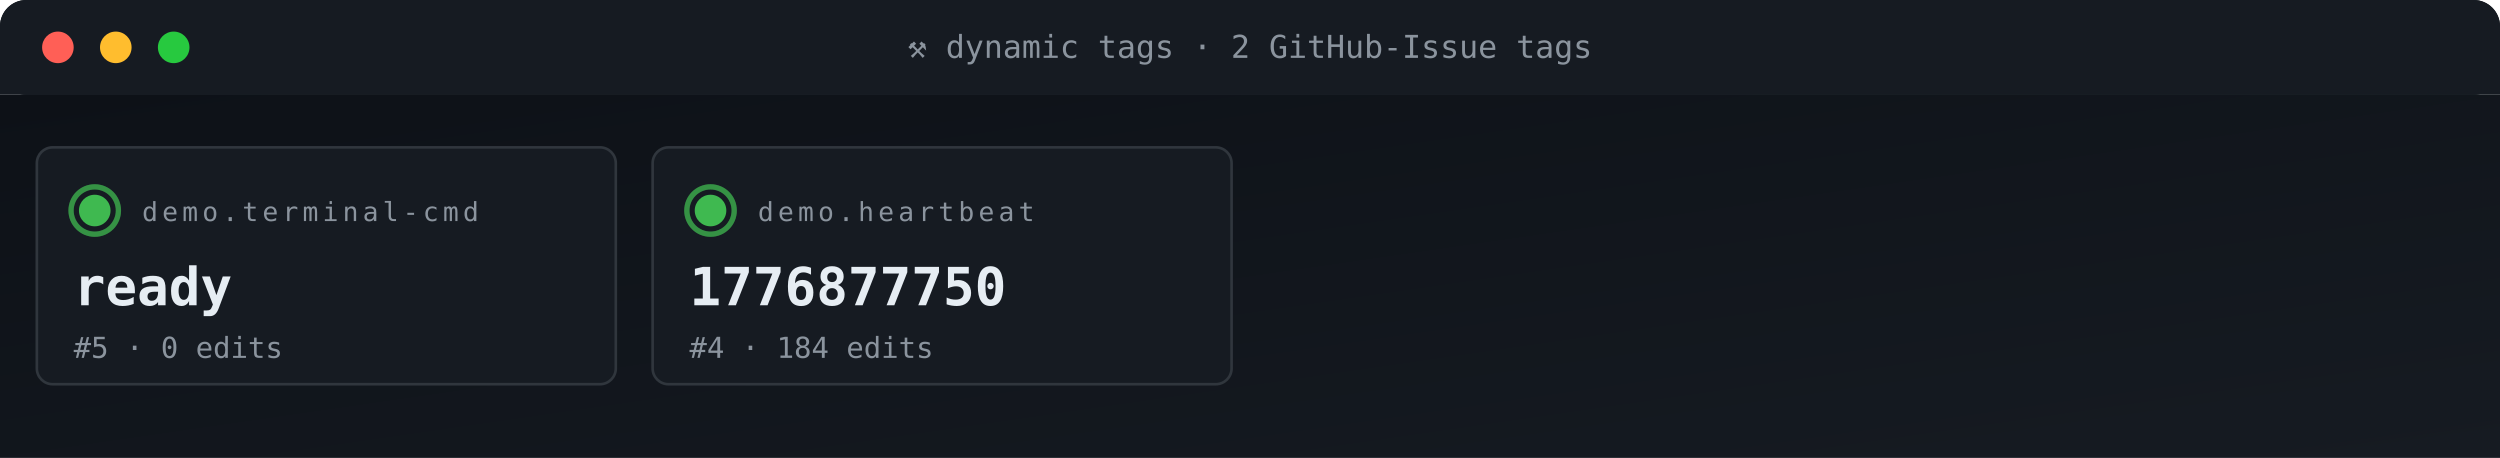
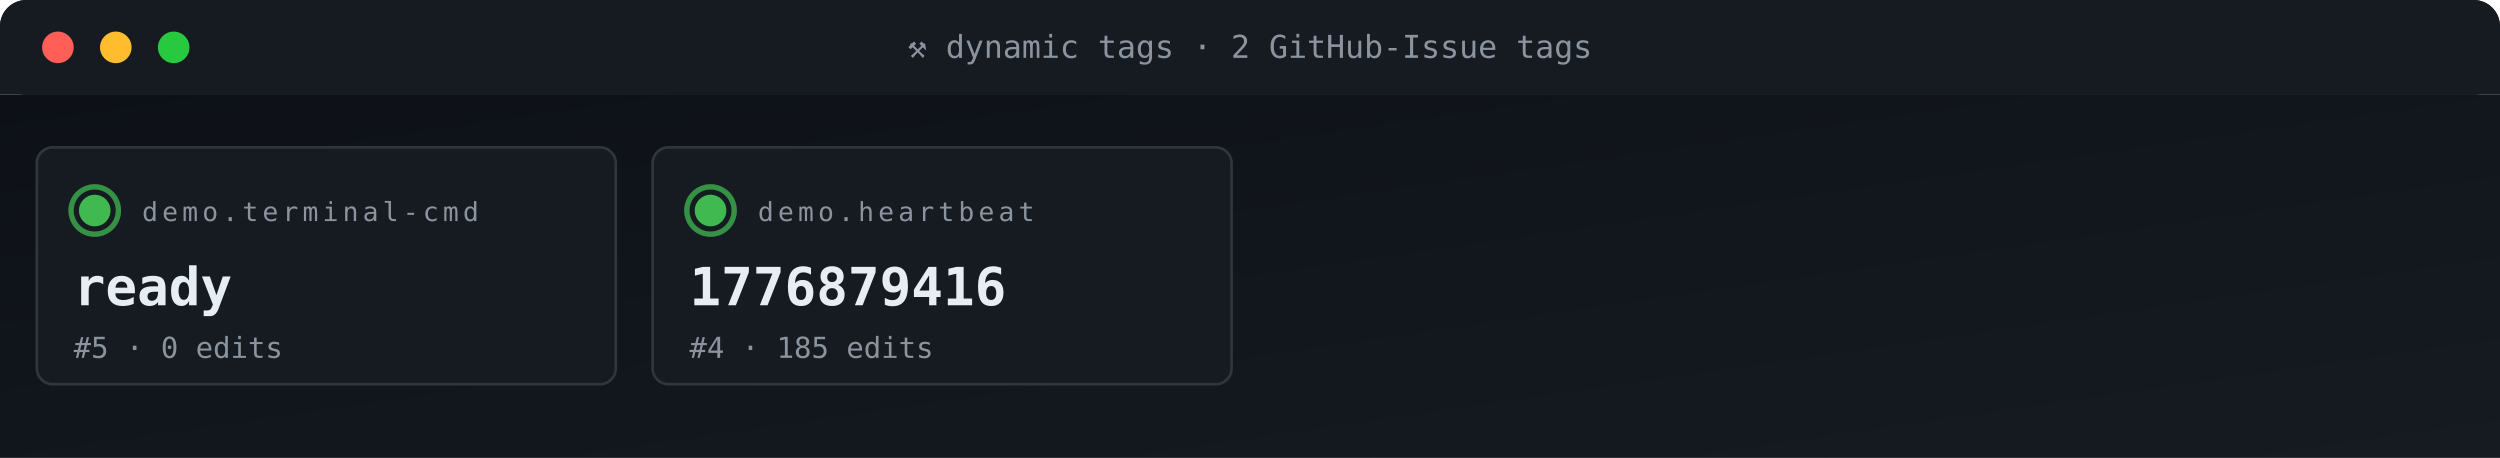
<svg xmlns="http://www.w3.org/2000/svg" viewBox="0 0 950 174" width="950" height="174" role="img" aria-label="ACG tag grid">
  <defs>
    <linearGradient id="gBg" x1="0" x2="1" y1="0" y2="1">
      <stop offset="0" stop-color="#0d1117" />
      <stop offset="1" stop-color="#161b22" />
    </linearGradient>
    <style>
      .t{font-family:'SFMono-Regular',Consolas,monospace}
      .lb{fill:#8b949e;font-size:10px;text-transform:uppercase;letter-spacing:1.6px}
      .va{fill:#e6edf3;font-size:20px;font-weight:700}
      .vs{fill:#e6edf3;font-size:14px;font-weight:600}
      .lo{fill:#79c0ff;font-size:11px}
      .sub{fill:#8b949e;font-size:11px}
      .g{fill:#3fb950} .a{fill:#e3b341} .r{fill:#f85149}
      .p{fill:#a371f7} .o{fill:#f0883e}
      .pulse{animation:plz 1.8s ease-out infinite}
      @keyframes plz{
        0%{transform:scale(1);opacity:.85}
        45%{transform:scale(1.35);opacity:.3}
        100%{transform:scale(1.8);opacity:0}
      }
      .spin{animation:sp 4s linear infinite;transform-origin:center}
      @keyframes sp{from{transform:rotate(0)}to{transform:rotate(360deg)}}
    </style>
  </defs>
  <rect width="950" height="36" rx="10" fill="url(#gBg)" />
  <rect x="0" y="0" width="950" height="36" rx="10" fill="#161b22" />
  <rect x="0" y="26" width="950" height="10" fill="#161b22" />
  <circle cx="22" cy="18" r="6" fill="#ff5f56" />
  <circle cx="44" cy="18" r="6" fill="#ffbd2e" />
  <circle cx="66" cy="18" r="6" fill="#27c93f" />
  <text x="475" y="22" text-anchor="middle" class="t" font-size="12" fill="#8b949e">⚒ dynamic tags · 2 GitHub-Issue tags</text>
  <rect y="36" width="950" height="138" fill="url(#gBg)" />
  <rect x="14" y="56" width="220" height="90" rx="6" fill="#161b22" stroke="#30363d" stroke-width="1" />
  <g style="transform-origin:36px 80px">
    <circle cx="36" cy="80" r="9" fill="none" stroke="#3fb950" stroke-width="2" opacity=".5" class="pulse" />
    <circle cx="36" cy="80" r="9" fill="none" stroke="#3fb950" stroke-width="2" opacity=".5" class="pulse" style="animation-delay:.6s" />
  </g>
  <circle cx="36" cy="80" r="6" class="g" />
  <text x="54" y="84" class="t lb">demo.terminal-cmd</text>
  <text x="28" y="116" class="t va">ready</text>
  <text x="28" y="136" class="t sub">#5 · 0 edits</text>
  <rect x="248" y="56" width="220" height="90" rx="6" fill="#161b22" stroke="#30363d" stroke-width="1" />
  <g style="transform-origin:270px 80px">
    <circle cx="270" cy="80" r="9" fill="none" stroke="#3fb950" stroke-width="2" opacity=".5" class="pulse" />
    <circle cx="270" cy="80" r="9" fill="none" stroke="#3fb950" stroke-width="2" opacity=".5" class="pulse" style="animation-delay:.6s" />
  </g>
  <circle cx="270" cy="80" r="6" class="g" />
  <text x="288" y="84" class="t lb">demo.heartbeat</text>
-   <text x="262" y="116" class="t va">1776877750</text>
-   <text x="262" y="136" class="t sub">#4 · 184 edits</text>
+   <text x="262" y="116" class="t va">1776879416</text>
+   <text x="262" y="136" class="t sub">#4 · 185 edits</text>
</svg>
